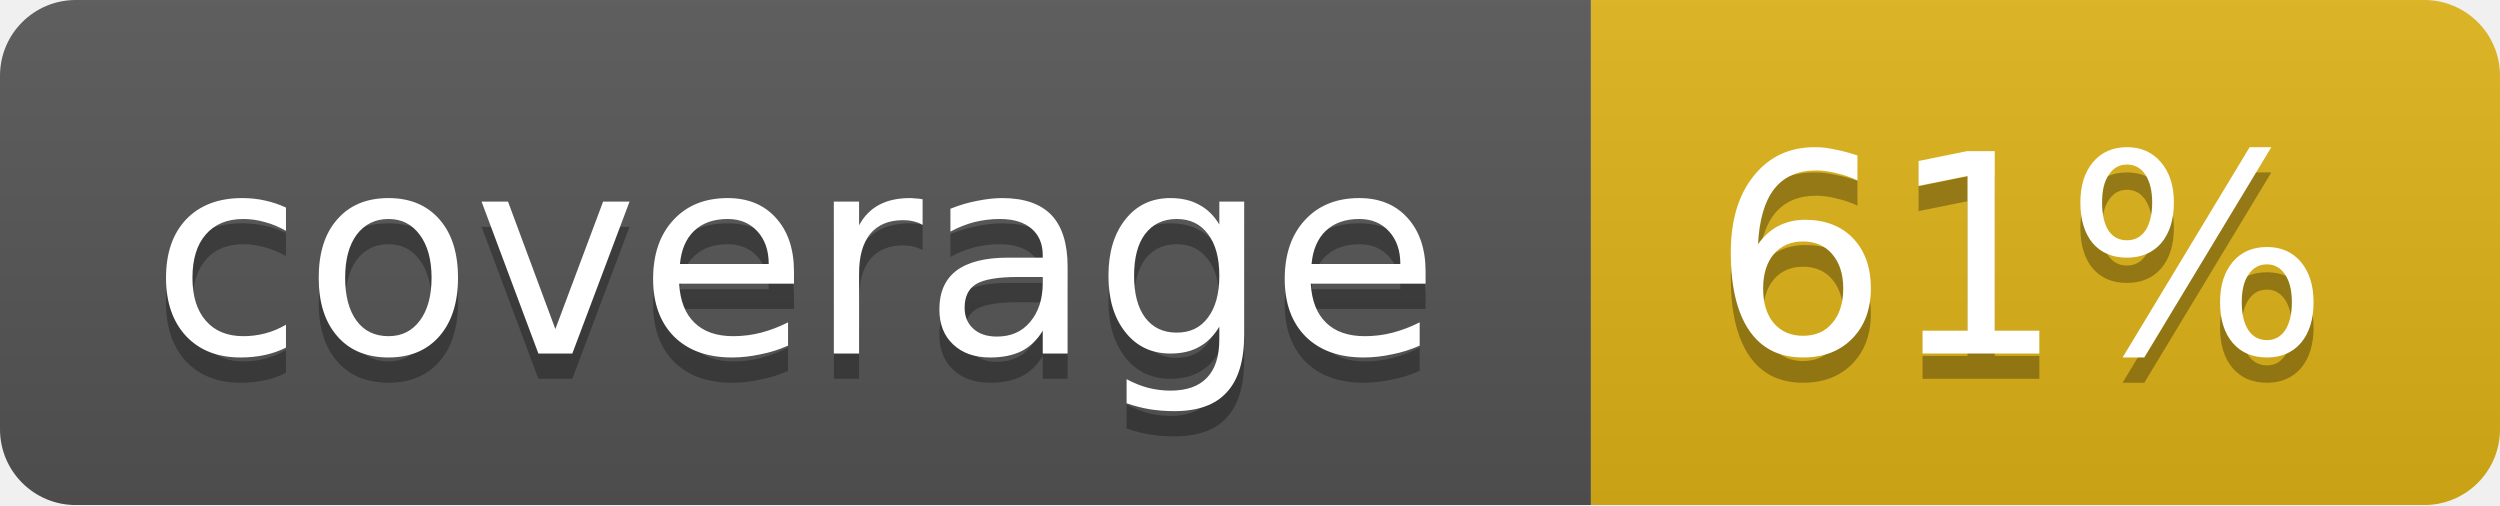
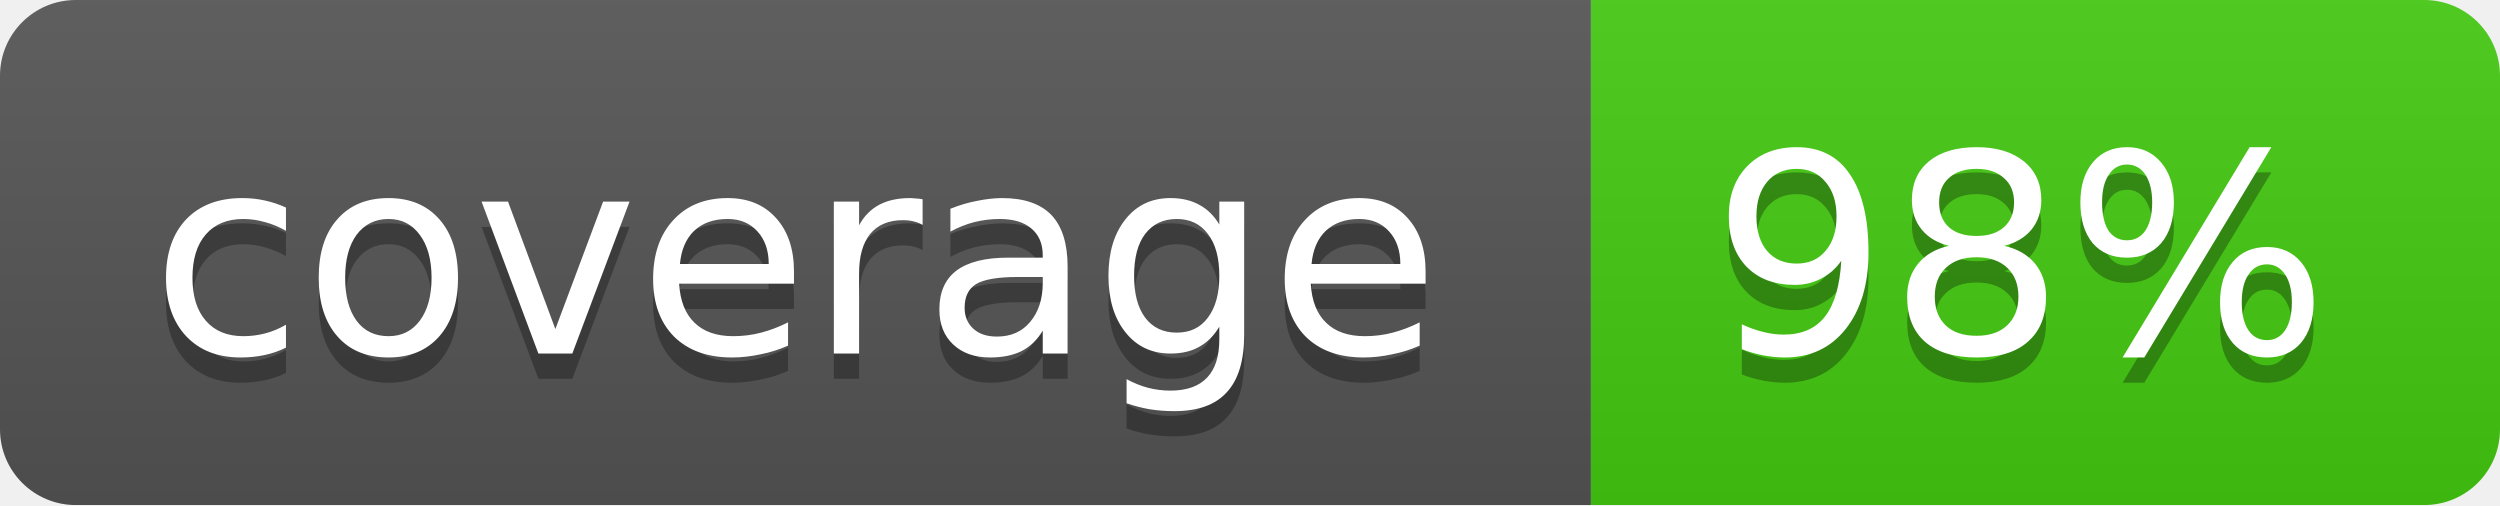
<svg xmlns="http://www.w3.org/2000/svg" width="99" height="20">
  <linearGradient id="b" x2="0" y2="100%">
    <stop offset="0" stop-color="#bbb" stop-opacity=".1" />
    <stop offset="1" stop-opacity=".1" />
  </linearGradient>
  <mask id="a">
    <rect width="99" height="20" rx="3" fill="#fff" />
  </mask>
  <g mask="url(#a)">
    <path fill="#555" d="M0 0h63v20H0z" />
-     <path fill="#dfb317" d="M63 0h36v20H63z" />
+     <path fill="#4c1" d="M63 0h36v20H63z" />
    <path fill="url(#b)" d="M0 0h99v20H0z" />
  </g>
  <g fill="#fff" text-anchor="middle" font-family="DejaVu Sans,Verdana,Geneva,sans-serif" font-size="11">
    <text x="31.5" y="15" fill="#010101" fill-opacity=".3">coverage</text>
    <text x="31.5" y="14">coverage</text>
-     <text x="80" y="15" fill="#010101" fill-opacity=".3">61%</text>
-     <text x="80" y="14">61%</text>
+     <text x="80" y="15" fill="#010101" fill-opacity=".3">98%</text>
+     <text x="80" y="14">98%</text>
  </g>
</svg>
